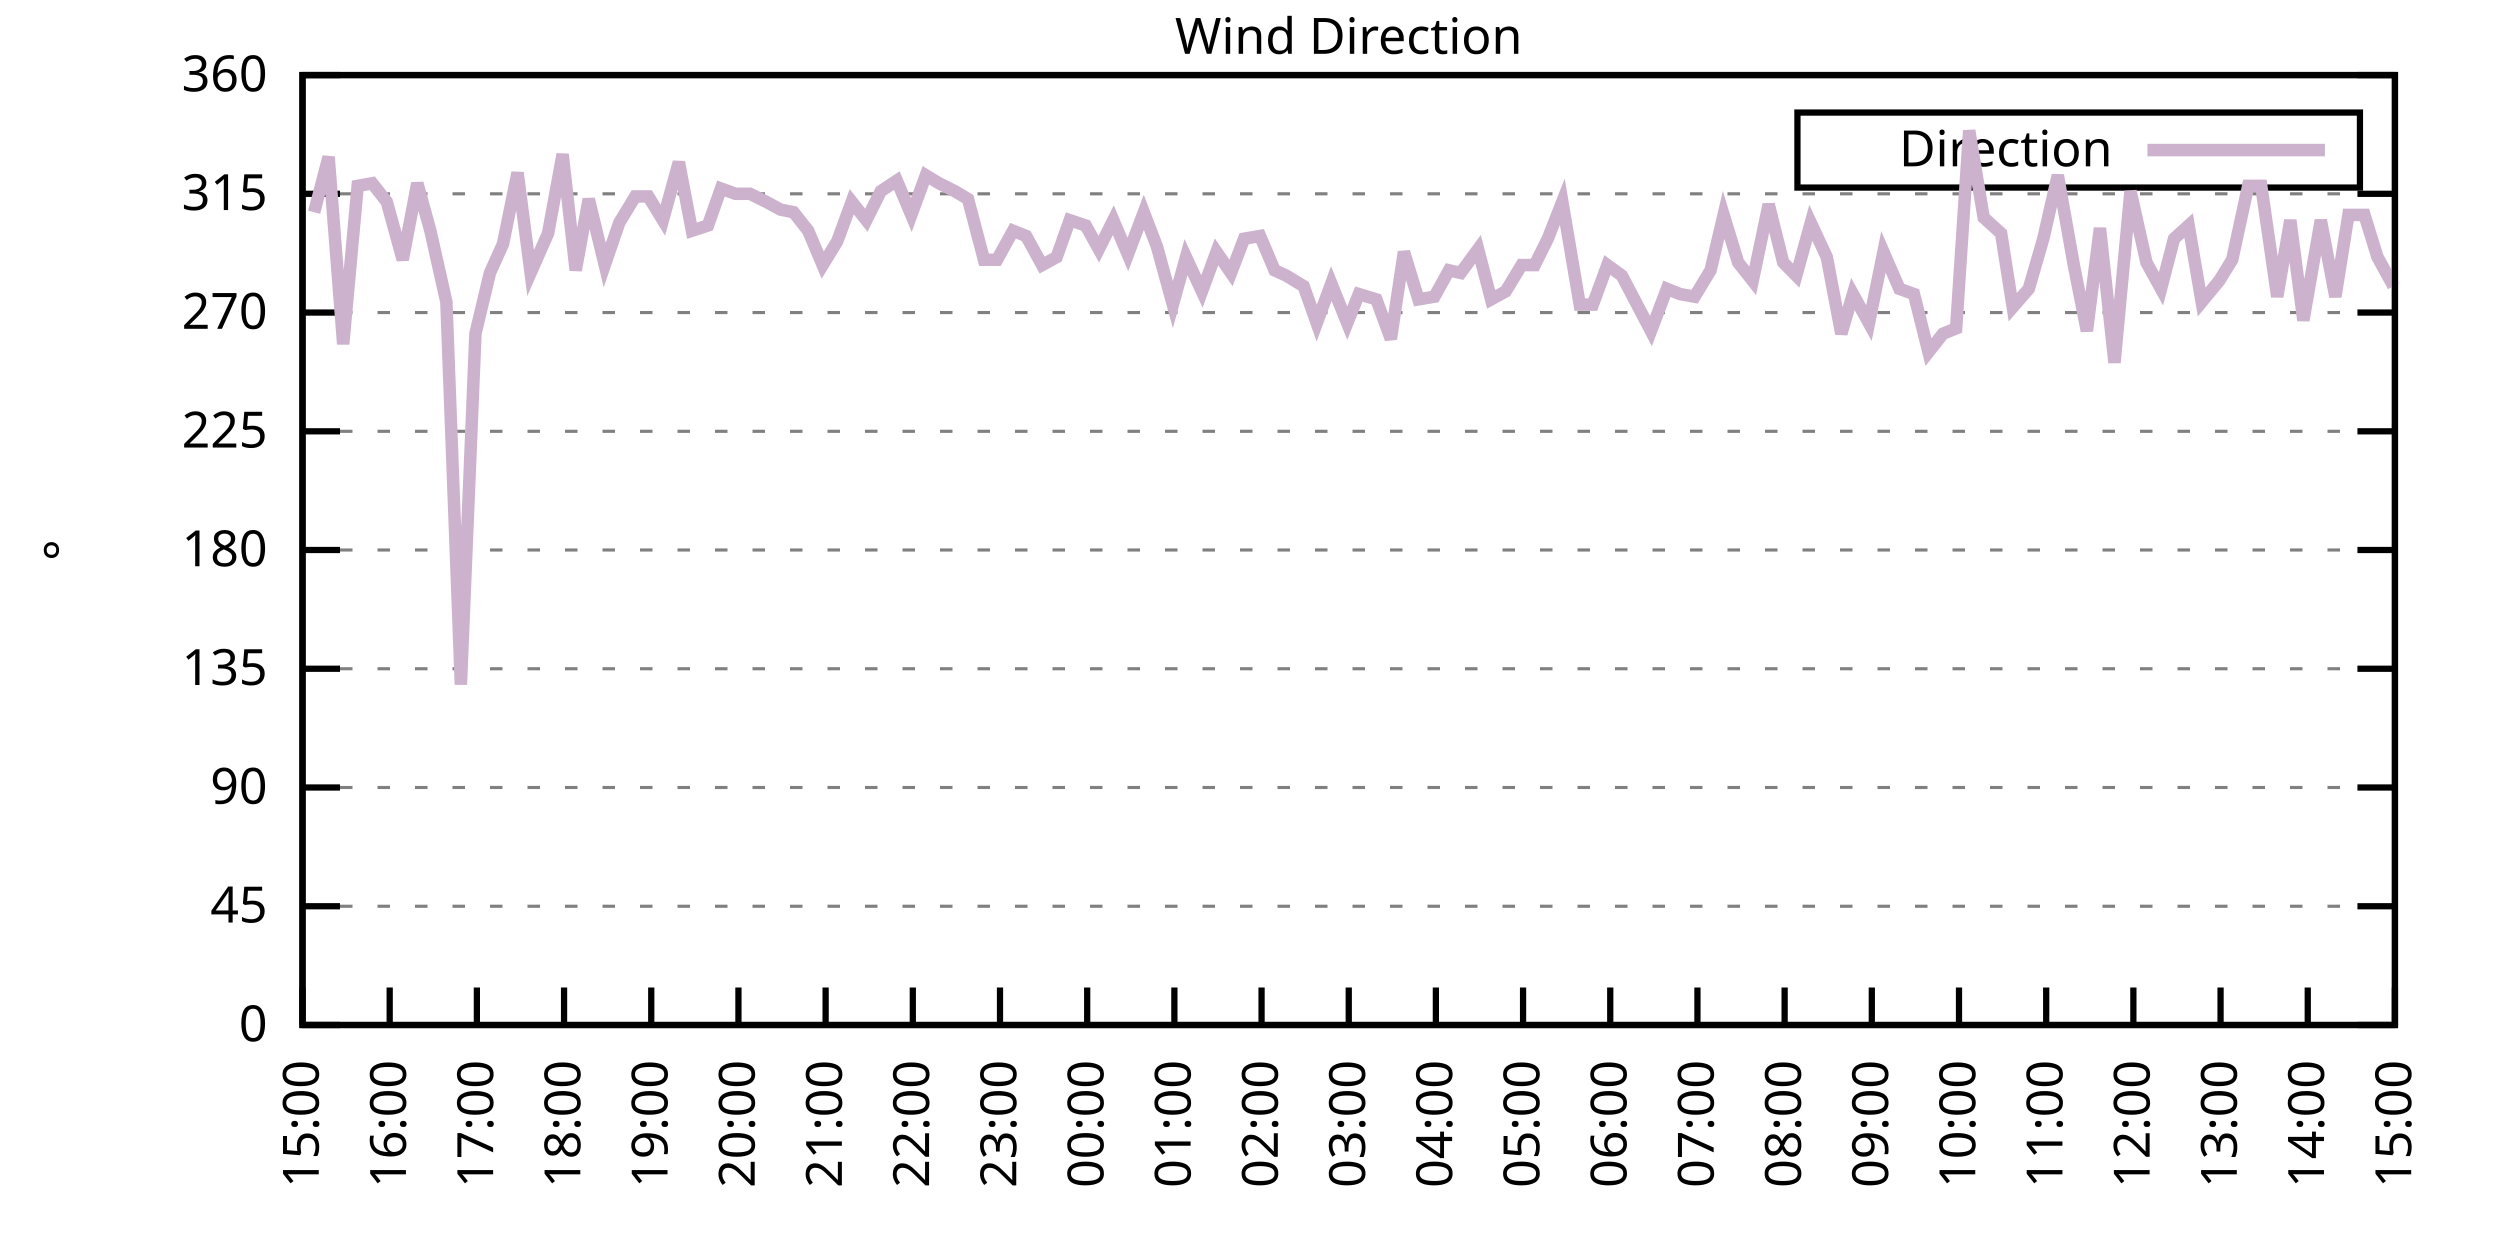
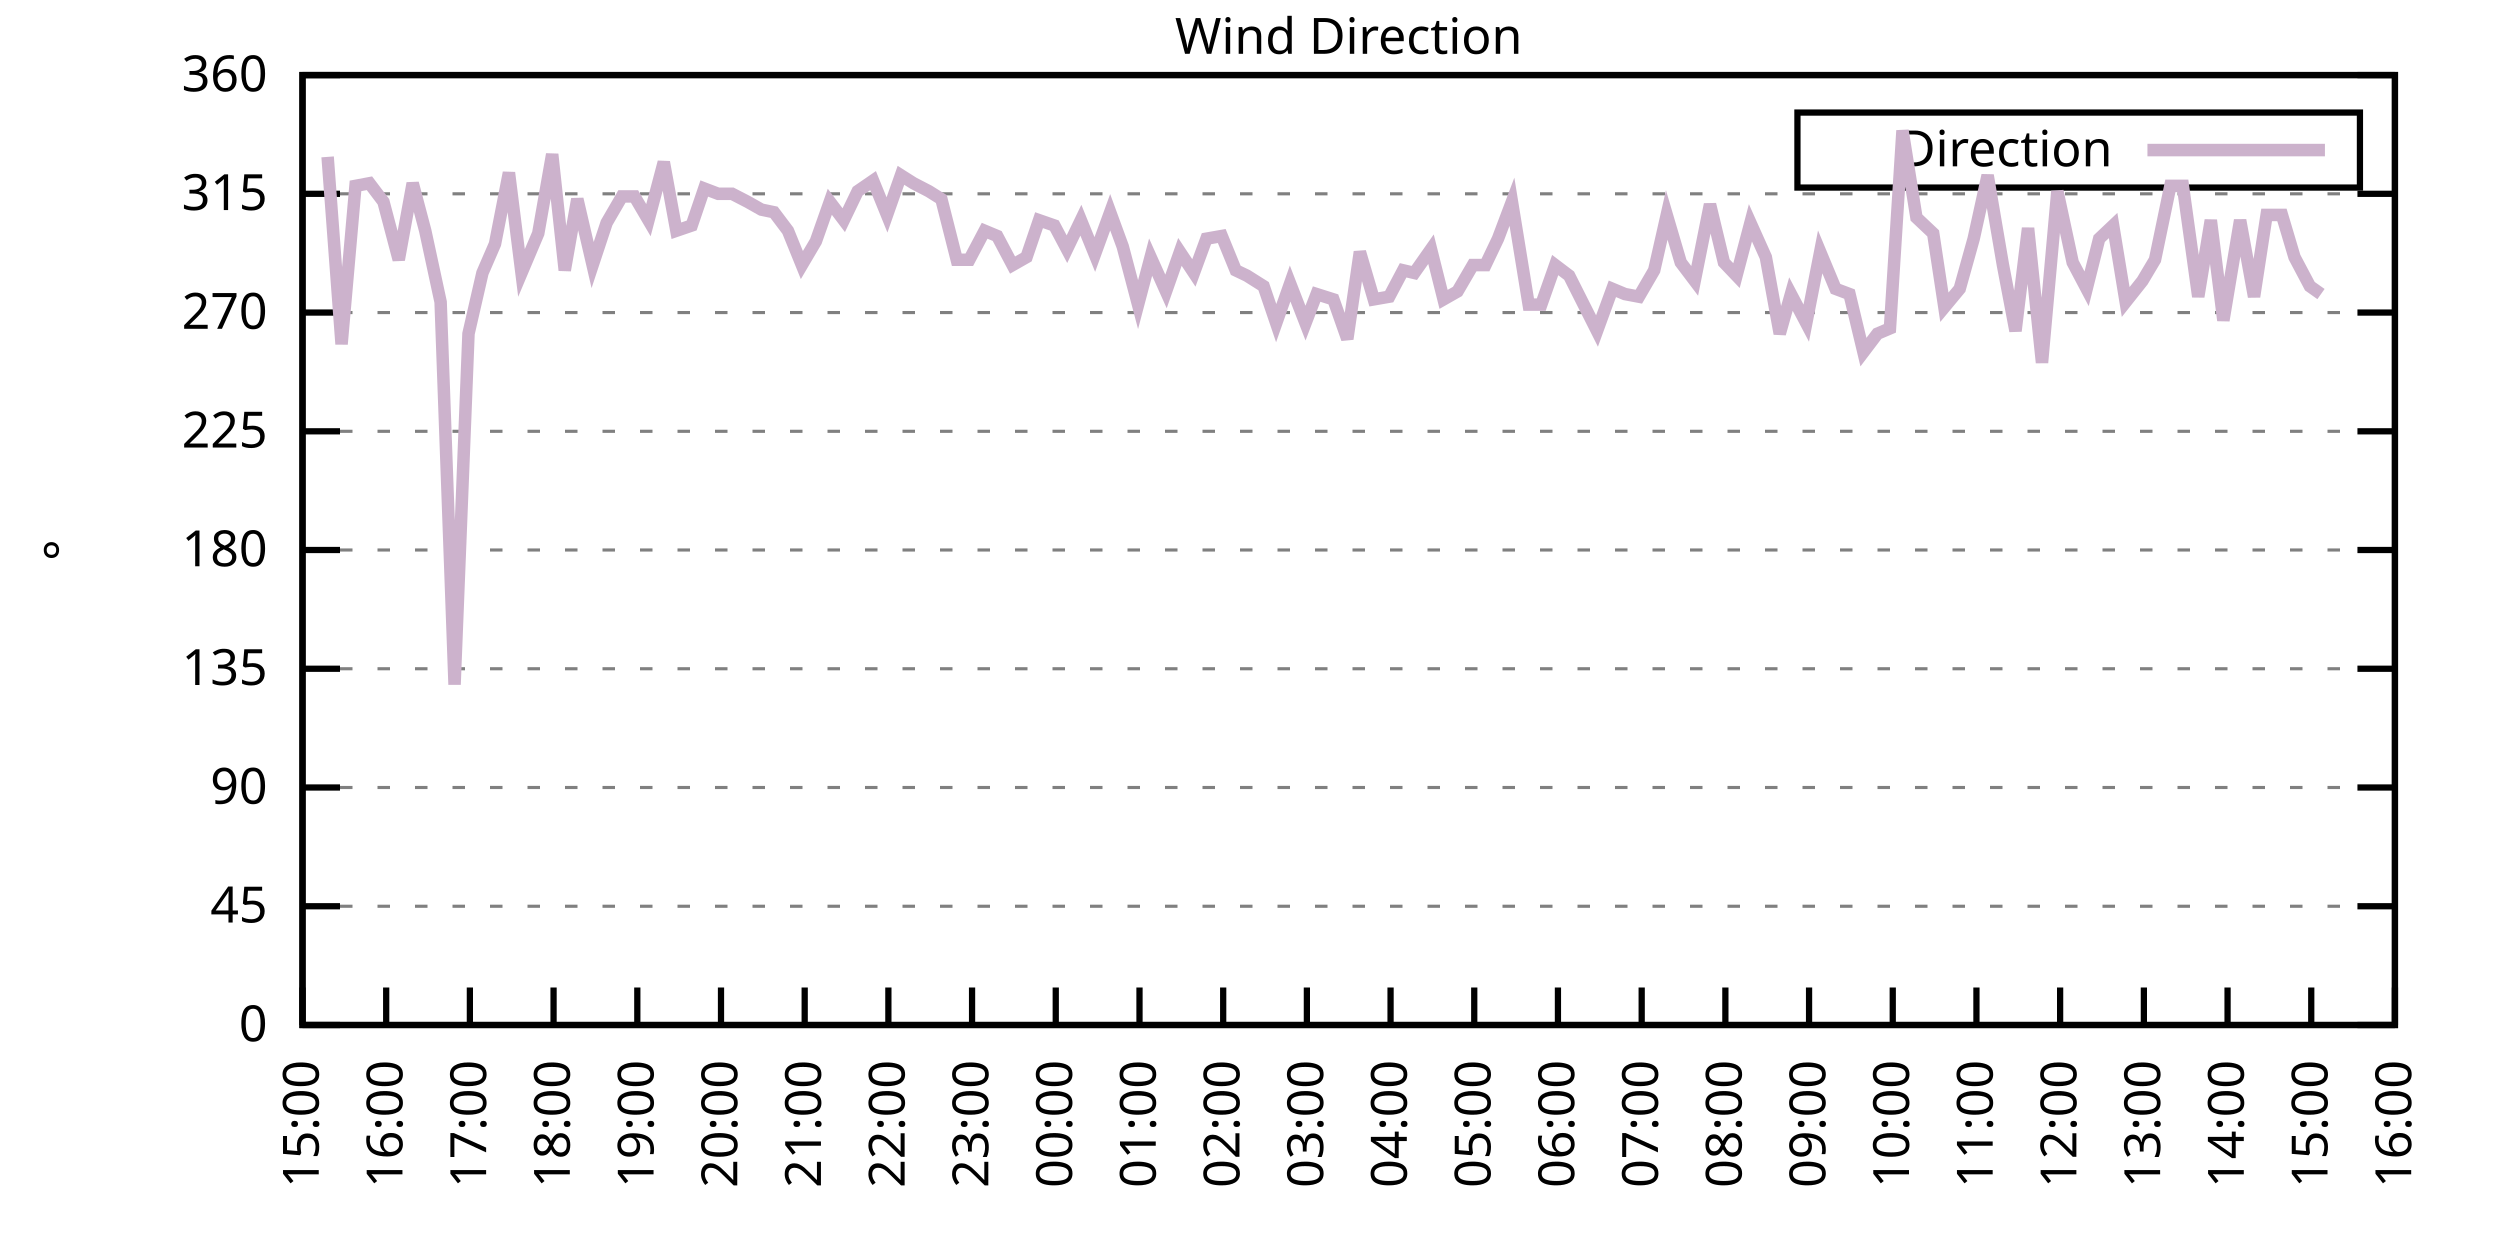
<svg xmlns="http://www.w3.org/2000/svg" xmlns:xlink="http://www.w3.org/1999/xlink" width="400" height="200" viewBox="0 0 400 200">
  <g id="gnuplot_canvas">
    <rect x="0" y="0" width="400" height="200" fill="none" />
    <defs>
      <circle id="gpDot" r="0.5" stroke-width="0.5" stroke="currentColor" />
      <path id="gpPt0" stroke-width="0.333" stroke="currentColor" d="M-1,0 h2 M0,-1 v2" />
      <path id="gpPt1" stroke-width="0.333" stroke="currentColor" d="M-1,-1 L1,1 M1,-1 L-1,1" />
      <path id="gpPt2" stroke-width="0.333" stroke="currentColor" d="M-1,0 L1,0 M0,-1 L0,1 M-1,-1 L1,1 M-1,1 L1,-1" />
      <rect id="gpPt3" stroke-width="0.333" stroke="currentColor" x="-1" y="-1" width="2" height="2" />
      <rect id="gpPt4" stroke-width="0.333" stroke="currentColor" fill="currentColor" x="-1" y="-1" width="2" height="2" />
      <circle id="gpPt5" stroke-width="0.333" stroke="currentColor" cx="0" cy="0" r="1" />
      <use xlink:href="#gpPt5" id="gpPt6" fill="currentColor" stroke="none" />
      <path id="gpPt7" stroke-width="0.333" stroke="currentColor" d="M0,-1.33 L-1.33,0.67 L1.33,0.67 z" />
      <use xlink:href="#gpPt7" id="gpPt8" fill="currentColor" stroke="none" />
      <use xlink:href="#gpPt7" id="gpPt9" stroke="currentColor" transform="rotate(180)" />
      <use xlink:href="#gpPt9" id="gpPt10" fill="currentColor" stroke="none" />
      <use xlink:href="#gpPt3" id="gpPt11" stroke="currentColor" transform="rotate(45)" />
      <use xlink:href="#gpPt11" id="gpPt12" fill="currentColor" stroke="none" />
      <path id="gpPt13" stroke-width="0.333" stroke="currentColor" d="M0,1.330 L1.265,0.411 L0.782,-1.067 L-0.782,-1.076 L-1.265,0.411 z" />
      <use xlink:href="#gpPt13" id="gpPt14" fill="currentColor" stroke="none" />
      <filter id="textbox" filterUnits="objectBoundingBox" x="0" y="0" height="1" width="1">
        <feFlood flood-color="white" flood-opacity="1" result="bgnd" />
        <feComposite in="SourceGraphic" in2="bgnd" operator="atop" />
      </filter>
      <filter id="greybox" filterUnits="objectBoundingBox" x="0" y="0" height="1" width="1">
        <feFlood flood-color="lightgrey" flood-opacity="1" result="grey" />
        <feComposite in="SourceGraphic" in2="grey" operator="atop" />
      </filter>
    </defs>
    <g fill="none" color="white" stroke="currentColor" stroke-width="1.00" stroke-linecap="butt" stroke-linejoin="miter">
</g>
    <g fill="none" color="black" stroke="currentColor" stroke-width="1.00" stroke-linecap="butt" stroke-linejoin="miter">
      <g stroke="none" shape-rendering="crispEdges">
        <polygon fill="rgb(255, 255, 255)" points="48.40,164.00 383.18,164.00 383.18,12.02 48.40,12.02 " />
      </g>
    </g>
    <g fill="none" color="black" stroke="currentColor" stroke-width="1.00" stroke-linecap="butt" stroke-linejoin="miter">
</g>
    <g fill="none" color="black" stroke="black" stroke-width="0.50" stroke-linecap="butt" stroke-linejoin="miter">
</g>
    <g fill="none" color="gray" stroke="currentColor" stroke-width="0.50" stroke-linecap="butt" stroke-linejoin="miter">
      <path stroke="gray" stroke-dasharray="2,4" class="gridline" d="M48.40,164.00 L383.19,164.00  " />
    </g>
    <g fill="none" color="gray" stroke="gray" stroke-width="1.00" stroke-linecap="butt" stroke-linejoin="miter">
</g>
    <g fill="none" color="black" stroke="currentColor" stroke-width="1.00" stroke-linecap="butt" stroke-linejoin="miter">
      <path stroke="black" d="M48.40,164.00 L54.40,164.00 M383.19,164.00 L377.19,164.00  " />
      <g transform="translate(42.80,166.60)" stroke="none" fill="black" font-family="Sans" font-size="8.00" text-anchor="end">
        <text>
          <tspan font-family="Sans"> 0</tspan>
        </text>
      </g>
    </g>
    <g fill="none" color="black" stroke="currentColor" stroke-width="1.00" stroke-linecap="butt" stroke-linejoin="miter">
</g>
    <g fill="none" color="black" stroke="black" stroke-width="0.50" stroke-linecap="butt" stroke-linejoin="miter">
</g>
    <g fill="none" color="gray" stroke="currentColor" stroke-width="0.50" stroke-linecap="butt" stroke-linejoin="miter">
      <path stroke="gray" stroke-dasharray="2,4" class="gridline" d="M48.40,145.00 L383.19,145.00  " />
    </g>
    <g fill="none" color="gray" stroke="gray" stroke-width="1.00" stroke-linecap="butt" stroke-linejoin="miter">
</g>
    <g fill="none" color="black" stroke="currentColor" stroke-width="1.00" stroke-linecap="butt" stroke-linejoin="miter">
      <path stroke="black" d="M48.40,145.00 L54.40,145.00 M383.19,145.00 L377.19,145.00  " />
      <g transform="translate(42.80,147.60)" stroke="none" fill="black" font-family="Sans" font-size="8.00" text-anchor="end">
        <text>
          <tspan font-family="Sans"> 45</tspan>
        </text>
      </g>
    </g>
    <g fill="none" color="black" stroke="currentColor" stroke-width="1.00" stroke-linecap="butt" stroke-linejoin="miter">
</g>
    <g fill="none" color="black" stroke="black" stroke-width="0.50" stroke-linecap="butt" stroke-linejoin="miter">
</g>
    <g fill="none" color="gray" stroke="currentColor" stroke-width="0.50" stroke-linecap="butt" stroke-linejoin="miter">
      <path stroke="gray" stroke-dasharray="2,4" class="gridline" d="M48.40,126.00 L383.19,126.00  " />
    </g>
    <g fill="none" color="gray" stroke="gray" stroke-width="1.00" stroke-linecap="butt" stroke-linejoin="miter">
</g>
    <g fill="none" color="black" stroke="currentColor" stroke-width="1.00" stroke-linecap="butt" stroke-linejoin="miter">
      <path stroke="black" d="M48.40,126.00 L54.40,126.00 M383.19,126.00 L377.19,126.00  " />
      <g transform="translate(42.80,128.60)" stroke="none" fill="black" font-family="Sans" font-size="8.00" text-anchor="end">
        <text>
          <tspan font-family="Sans"> 90</tspan>
        </text>
      </g>
    </g>
    <g fill="none" color="black" stroke="currentColor" stroke-width="1.00" stroke-linecap="butt" stroke-linejoin="miter">
</g>
    <g fill="none" color="black" stroke="black" stroke-width="0.50" stroke-linecap="butt" stroke-linejoin="miter">
</g>
    <g fill="none" color="gray" stroke="currentColor" stroke-width="0.50" stroke-linecap="butt" stroke-linejoin="miter">
      <path stroke="gray" stroke-dasharray="2,4" class="gridline" d="M48.40,107.00 L383.19,107.00  " />
    </g>
    <g fill="none" color="gray" stroke="gray" stroke-width="1.00" stroke-linecap="butt" stroke-linejoin="miter">
</g>
    <g fill="none" color="black" stroke="currentColor" stroke-width="1.00" stroke-linecap="butt" stroke-linejoin="miter">
      <path stroke="black" d="M48.40,107.00 L54.40,107.00 M383.19,107.00 L377.19,107.00  " />
      <g transform="translate(42.80,109.60)" stroke="none" fill="black" font-family="Sans" font-size="8.00" text-anchor="end">
        <text>
          <tspan font-family="Sans"> 135</tspan>
        </text>
      </g>
    </g>
    <g fill="none" color="black" stroke="currentColor" stroke-width="1.00" stroke-linecap="butt" stroke-linejoin="miter">
</g>
    <g fill="none" color="black" stroke="black" stroke-width="0.50" stroke-linecap="butt" stroke-linejoin="miter">
</g>
    <g fill="none" color="gray" stroke="currentColor" stroke-width="0.50" stroke-linecap="butt" stroke-linejoin="miter">
      <path stroke="gray" stroke-dasharray="2,4" class="gridline" d="M48.40,88.00 L383.19,88.00  " />
    </g>
    <g fill="none" color="gray" stroke="gray" stroke-width="1.00" stroke-linecap="butt" stroke-linejoin="miter">
</g>
    <g fill="none" color="black" stroke="currentColor" stroke-width="1.00" stroke-linecap="butt" stroke-linejoin="miter">
      <path stroke="black" d="M48.40,88.00 L54.40,88.00 M383.19,88.00 L377.19,88.00  " />
      <g transform="translate(42.80,90.60)" stroke="none" fill="black" font-family="Sans" font-size="8.00" text-anchor="end">
        <text>
          <tspan font-family="Sans"> 180</tspan>
        </text>
      </g>
    </g>
    <g fill="none" color="black" stroke="currentColor" stroke-width="1.00" stroke-linecap="butt" stroke-linejoin="miter">
</g>
    <g fill="none" color="black" stroke="black" stroke-width="0.50" stroke-linecap="butt" stroke-linejoin="miter">
</g>
    <g fill="none" color="gray" stroke="currentColor" stroke-width="0.50" stroke-linecap="butt" stroke-linejoin="miter">
      <path stroke="gray" stroke-dasharray="2,4" class="gridline" d="M48.40,69.01 L383.19,69.01  " />
    </g>
    <g fill="none" color="gray" stroke="gray" stroke-width="1.00" stroke-linecap="butt" stroke-linejoin="miter">
</g>
    <g fill="none" color="black" stroke="currentColor" stroke-width="1.00" stroke-linecap="butt" stroke-linejoin="miter">
      <path stroke="black" d="M48.40,69.01 L54.40,69.01 M383.19,69.01 L377.19,69.01  " />
      <g transform="translate(42.80,71.61)" stroke="none" fill="black" font-family="Sans" font-size="8.00" text-anchor="end">
        <text>
          <tspan font-family="Sans"> 225</tspan>
        </text>
      </g>
    </g>
    <g fill="none" color="black" stroke="currentColor" stroke-width="1.00" stroke-linecap="butt" stroke-linejoin="miter">
</g>
    <g fill="none" color="black" stroke="black" stroke-width="0.50" stroke-linecap="butt" stroke-linejoin="miter">
</g>
    <g fill="none" color="gray" stroke="currentColor" stroke-width="0.50" stroke-linecap="butt" stroke-linejoin="miter">
      <path stroke="gray" stroke-dasharray="2,4" class="gridline" d="M48.40,50.01 L383.19,50.01  " />
    </g>
    <g fill="none" color="gray" stroke="gray" stroke-width="1.00" stroke-linecap="butt" stroke-linejoin="miter">
</g>
    <g fill="none" color="black" stroke="currentColor" stroke-width="1.00" stroke-linecap="butt" stroke-linejoin="miter">
      <path stroke="black" d="M48.40,50.01 L54.40,50.01 M383.19,50.01 L377.19,50.01  " />
      <g transform="translate(42.80,52.61)" stroke="none" fill="black" font-family="Sans" font-size="8.00" text-anchor="end">
        <text>
          <tspan font-family="Sans"> 270</tspan>
        </text>
      </g>
    </g>
    <g fill="none" color="black" stroke="currentColor" stroke-width="1.00" stroke-linecap="butt" stroke-linejoin="miter">
</g>
    <g fill="none" color="black" stroke="black" stroke-width="0.50" stroke-linecap="butt" stroke-linejoin="miter">
</g>
    <g fill="none" color="gray" stroke="currentColor" stroke-width="0.50" stroke-linecap="butt" stroke-linejoin="miter">
      <path stroke="gray" stroke-dasharray="2,4" class="gridline" d="M48.40,31.01 L383.19,31.01  " />
    </g>
    <g fill="none" color="gray" stroke="gray" stroke-width="1.00" stroke-linecap="butt" stroke-linejoin="miter">
</g>
    <g fill="none" color="black" stroke="currentColor" stroke-width="1.00" stroke-linecap="butt" stroke-linejoin="miter">
      <path stroke="black" d="M48.40,31.01 L54.40,31.01 M383.19,31.01 L377.19,31.01  " />
      <g transform="translate(42.80,33.61)" stroke="none" fill="black" font-family="Sans" font-size="8.00" text-anchor="end">
        <text>
          <tspan font-family="Sans"> 315</tspan>
        </text>
      </g>
    </g>
    <g fill="none" color="black" stroke="currentColor" stroke-width="1.00" stroke-linecap="butt" stroke-linejoin="miter">
</g>
    <g fill="none" color="black" stroke="black" stroke-width="0.50" stroke-linecap="butt" stroke-linejoin="miter">
</g>
    <g fill="none" color="gray" stroke="currentColor" stroke-width="0.50" stroke-linecap="butt" stroke-linejoin="miter">
      <path stroke="gray" stroke-dasharray="2,4" class="gridline" d="M48.40,12.01 L383.19,12.01  " />
    </g>
    <g fill="none" color="gray" stroke="gray" stroke-width="1.00" stroke-linecap="butt" stroke-linejoin="miter">
</g>
    <g fill="none" color="black" stroke="currentColor" stroke-width="1.00" stroke-linecap="butt" stroke-linejoin="miter">
      <path stroke="black" d="M48.40,12.01 L54.40,12.01 M383.19,12.01 L377.19,12.01  " />
      <g transform="translate(42.80,14.61)" stroke="none" fill="black" font-family="Sans" font-size="8.00" text-anchor="end">
        <text>
          <tspan font-family="Sans"> 360</tspan>
        </text>
      </g>
    </g>
    <g fill="none" color="black" stroke="currentColor" stroke-width="1.00" stroke-linecap="butt" stroke-linejoin="miter">
      <path stroke="black" d="M48.40,164.00 L48.40,158.00  " />
      <g transform="translate(51.00,169.60) rotate(270.00)" stroke="none" fill="black" font-family="Sans" font-size="8.00" text-anchor="end">
        <text>
          <tspan font-family="Sans">15:00</tspan>
        </text>
      </g>
    </g>
    <g fill="none" color="black" stroke="currentColor" stroke-width="1.00" stroke-linecap="butt" stroke-linejoin="miter">
-       <path stroke="black" d="M62.35,164.00 L62.35,158.00  " />
-       <g transform="translate(64.95,169.60) rotate(270.00)" stroke="none" fill="black" font-family="Sans" font-size="8.00" text-anchor="end">
+       <path stroke="black" d="M61.79,164.00 L61.79,158.00  " />
+       <g transform="translate(64.39,169.60) rotate(270.00)" stroke="none" fill="black" font-family="Sans" font-size="8.00" text-anchor="end">
        <text>
          <tspan font-family="Sans">16:00</tspan>
        </text>
      </g>
    </g>
    <g fill="none" color="black" stroke="currentColor" stroke-width="1.00" stroke-linecap="butt" stroke-linejoin="miter">
-       <path stroke="black" d="M76.30,164.00 L76.30,158.00  " />
-       <g transform="translate(78.90,169.60) rotate(270.00)" stroke="none" fill="black" font-family="Sans" font-size="8.00" text-anchor="end">
+       <path stroke="black" d="M75.18,164.00 L75.18,158.00  " />
+       <g transform="translate(77.78,169.60) rotate(270.00)" stroke="none" fill="black" font-family="Sans" font-size="8.00" text-anchor="end">
        <text>
          <tspan font-family="Sans">17:00</tspan>
        </text>
      </g>
    </g>
    <g fill="none" color="black" stroke="currentColor" stroke-width="1.00" stroke-linecap="butt" stroke-linejoin="miter">
-       <path stroke="black" d="M90.25,164.00 L90.25,158.00  " />
-       <g transform="translate(92.85,169.60) rotate(270.00)" stroke="none" fill="black" font-family="Sans" font-size="8.00" text-anchor="end">
+       <path stroke="black" d="M88.57,164.00 L88.57,158.00  " />
+       <g transform="translate(91.17,169.60) rotate(270.00)" stroke="none" fill="black" font-family="Sans" font-size="8.00" text-anchor="end">
        <text>
          <tspan font-family="Sans">18:00</tspan>
        </text>
      </g>
    </g>
    <g fill="none" color="black" stroke="currentColor" stroke-width="1.00" stroke-linecap="butt" stroke-linejoin="miter">
-       <path stroke="black" d="M104.20,164.00 L104.20,158.00  " />
-       <g transform="translate(106.80,169.60) rotate(270.00)" stroke="none" fill="black" font-family="Sans" font-size="8.00" text-anchor="end">
+       <path stroke="black" d="M101.97,164.00 L101.97,158.00  " />
+       <g transform="translate(104.57,169.60) rotate(270.00)" stroke="none" fill="black" font-family="Sans" font-size="8.00" text-anchor="end">
        <text>
          <tspan font-family="Sans">19:00</tspan>
        </text>
      </g>
    </g>
    <g fill="none" color="black" stroke="currentColor" stroke-width="1.00" stroke-linecap="butt" stroke-linejoin="miter">
-       <path stroke="black" d="M118.15,164.00 L118.15,158.00  " />
-       <g transform="translate(120.75,169.60) rotate(270.00)" stroke="none" fill="black" font-family="Sans" font-size="8.00" text-anchor="end">
+       <path stroke="black" d="M115.36,164.00 L115.36,158.00  " />
+       <g transform="translate(117.96,169.60) rotate(270.00)" stroke="none" fill="black" font-family="Sans" font-size="8.00" text-anchor="end">
        <text>
          <tspan font-family="Sans">20:00</tspan>
        </text>
      </g>
    </g>
    <g fill="none" color="black" stroke="currentColor" stroke-width="1.00" stroke-linecap="butt" stroke-linejoin="miter">
-       <path stroke="black" d="M132.10,164.00 L132.10,158.00  " />
-       <g transform="translate(134.70,169.60) rotate(270.00)" stroke="none" fill="black" font-family="Sans" font-size="8.00" text-anchor="end">
+       <path stroke="black" d="M128.75,164.00 L128.75,158.00  " />
+       <g transform="translate(131.35,169.60) rotate(270.00)" stroke="none" fill="black" font-family="Sans" font-size="8.00" text-anchor="end">
        <text>
          <tspan font-family="Sans">21:00</tspan>
        </text>
      </g>
    </g>
    <g fill="none" color="black" stroke="currentColor" stroke-width="1.00" stroke-linecap="butt" stroke-linejoin="miter">
-       <path stroke="black" d="M146.05,164.00 L146.05,158.00  " />
-       <g transform="translate(148.65,169.60) rotate(270.00)" stroke="none" fill="black" font-family="Sans" font-size="8.00" text-anchor="end">
+       <path stroke="black" d="M142.14,164.00 L142.14,158.00  " />
+       <g transform="translate(144.74,169.60) rotate(270.00)" stroke="none" fill="black" font-family="Sans" font-size="8.00" text-anchor="end">
        <text>
          <tspan font-family="Sans">22:00</tspan>
        </text>
      </g>
    </g>
    <g fill="none" color="black" stroke="currentColor" stroke-width="1.00" stroke-linecap="butt" stroke-linejoin="miter">
-       <path stroke="black" d="M160.00,164.00 L160.00,158.00  " />
-       <g transform="translate(162.60,169.60) rotate(270.00)" stroke="none" fill="black" font-family="Sans" font-size="8.00" text-anchor="end">
+       <path stroke="black" d="M155.53,164.00 L155.53,158.00  " />
+       <g transform="translate(158.13,169.60) rotate(270.00)" stroke="none" fill="black" font-family="Sans" font-size="8.00" text-anchor="end">
        <text>
          <tspan font-family="Sans">23:00</tspan>
        </text>
      </g>
    </g>
    <g fill="none" color="black" stroke="currentColor" stroke-width="1.00" stroke-linecap="butt" stroke-linejoin="miter">
-       <path stroke="black" d="M173.95,164.00 L173.95,158.00  " />
-       <g transform="translate(176.55,169.60) rotate(270.00)" stroke="none" fill="black" font-family="Sans" font-size="8.00" text-anchor="end">
+       <path stroke="black" d="M168.92,164.00 L168.92,158.00  " />
+       <g transform="translate(171.52,169.60) rotate(270.00)" stroke="none" fill="black" font-family="Sans" font-size="8.00" text-anchor="end">
        <text>
          <tspan font-family="Sans">00:00</tspan>
        </text>
      </g>
    </g>
    <g fill="none" color="black" stroke="currentColor" stroke-width="1.00" stroke-linecap="butt" stroke-linejoin="miter">
-       <path stroke="black" d="M187.90,164.00 L187.90,158.00  " />
-       <g transform="translate(190.50,169.60) rotate(270.00)" stroke="none" fill="black" font-family="Sans" font-size="8.00" text-anchor="end">
+       <path stroke="black" d="M182.32,164.00 L182.32,158.00  " />
+       <g transform="translate(184.92,169.60) rotate(270.00)" stroke="none" fill="black" font-family="Sans" font-size="8.00" text-anchor="end">
        <text>
          <tspan font-family="Sans">01:00</tspan>
        </text>
      </g>
    </g>
    <g fill="none" color="black" stroke="currentColor" stroke-width="1.00" stroke-linecap="butt" stroke-linejoin="miter">
-       <path stroke="black" d="M201.85,164.00 L201.85,158.00  " />
-       <g transform="translate(204.45,169.60) rotate(270.00)" stroke="none" fill="black" font-family="Sans" font-size="8.00" text-anchor="end">
+       <path stroke="black" d="M195.71,164.00 L195.71,158.00  " />
+       <g transform="translate(198.31,169.60) rotate(270.00)" stroke="none" fill="black" font-family="Sans" font-size="8.00" text-anchor="end">
        <text>
          <tspan font-family="Sans">02:00</tspan>
        </text>
      </g>
    </g>
    <g fill="none" color="black" stroke="currentColor" stroke-width="1.00" stroke-linecap="butt" stroke-linejoin="miter">
-       <path stroke="black" d="M215.80,164.00 L215.80,158.00  " />
-       <g transform="translate(218.40,169.60) rotate(270.00)" stroke="none" fill="black" font-family="Sans" font-size="8.00" text-anchor="end">
+       <path stroke="black" d="M209.10,164.00 L209.10,158.00  " />
+       <g transform="translate(211.70,169.60) rotate(270.00)" stroke="none" fill="black" font-family="Sans" font-size="8.00" text-anchor="end">
        <text>
          <tspan font-family="Sans">03:00</tspan>
        </text>
      </g>
    </g>
    <g fill="none" color="black" stroke="currentColor" stroke-width="1.00" stroke-linecap="butt" stroke-linejoin="miter">
-       <path stroke="black" d="M229.74,164.00 L229.74,158.00  " />
-       <g transform="translate(232.34,169.60) rotate(270.00)" stroke="none" fill="black" font-family="Sans" font-size="8.00" text-anchor="end">
+       <path stroke="black" d="M222.49,164.00 L222.49,158.00  " />
+       <g transform="translate(225.09,169.60) rotate(270.00)" stroke="none" fill="black" font-family="Sans" font-size="8.00" text-anchor="end">
        <text>
          <tspan font-family="Sans">04:00</tspan>
        </text>
      </g>
    </g>
    <g fill="none" color="black" stroke="currentColor" stroke-width="1.00" stroke-linecap="butt" stroke-linejoin="miter">
-       <path stroke="black" d="M243.69,164.00 L243.69,158.00  " />
-       <g transform="translate(246.29,169.60) rotate(270.00)" stroke="none" fill="black" font-family="Sans" font-size="8.00" text-anchor="end">
+       <path stroke="black" d="M235.88,164.00 L235.88,158.00  " />
+       <g transform="translate(238.48,169.60) rotate(270.00)" stroke="none" fill="black" font-family="Sans" font-size="8.00" text-anchor="end">
        <text>
          <tspan font-family="Sans">05:00</tspan>
        </text>
      </g>
    </g>
    <g fill="none" color="black" stroke="currentColor" stroke-width="1.00" stroke-linecap="butt" stroke-linejoin="miter">
-       <path stroke="black" d="M257.64,164.00 L257.64,158.00  " />
-       <g transform="translate(260.24,169.60) rotate(270.00)" stroke="none" fill="black" font-family="Sans" font-size="8.00" text-anchor="end">
+       <path stroke="black" d="M249.27,164.00 L249.27,158.00  " />
+       <g transform="translate(251.87,169.60) rotate(270.00)" stroke="none" fill="black" font-family="Sans" font-size="8.00" text-anchor="end">
        <text>
          <tspan font-family="Sans">06:00</tspan>
        </text>
      </g>
    </g>
    <g fill="none" color="black" stroke="currentColor" stroke-width="1.00" stroke-linecap="butt" stroke-linejoin="miter">
-       <path stroke="black" d="M271.59,164.00 L271.59,158.00  " />
-       <g transform="translate(274.19,169.60) rotate(270.00)" stroke="none" fill="black" font-family="Sans" font-size="8.00" text-anchor="end">
+       <path stroke="black" d="M262.67,164.00 L262.67,158.00  " />
+       <g transform="translate(265.27,169.60) rotate(270.00)" stroke="none" fill="black" font-family="Sans" font-size="8.00" text-anchor="end">
        <text>
          <tspan font-family="Sans">07:00</tspan>
        </text>
      </g>
    </g>
    <g fill="none" color="black" stroke="currentColor" stroke-width="1.00" stroke-linecap="butt" stroke-linejoin="miter">
-       <path stroke="black" d="M285.54,164.00 L285.54,158.00  " />
-       <g transform="translate(288.14,169.60) rotate(270.00)" stroke="none" fill="black" font-family="Sans" font-size="8.00" text-anchor="end">
+       <path stroke="black" d="M276.06,164.00 L276.06,158.00  " />
+       <g transform="translate(278.66,169.60) rotate(270.00)" stroke="none" fill="black" font-family="Sans" font-size="8.00" text-anchor="end">
        <text>
          <tspan font-family="Sans">08:00</tspan>
        </text>
      </g>
    </g>
    <g fill="none" color="black" stroke="currentColor" stroke-width="1.00" stroke-linecap="butt" stroke-linejoin="miter">
-       <path stroke="black" d="M299.49,164.00 L299.49,158.00  " />
-       <g transform="translate(302.09,169.60) rotate(270.00)" stroke="none" fill="black" font-family="Sans" font-size="8.00" text-anchor="end">
+       <path stroke="black" d="M289.45,164.00 L289.45,158.00  " />
+       <g transform="translate(292.05,169.60) rotate(270.00)" stroke="none" fill="black" font-family="Sans" font-size="8.00" text-anchor="end">
        <text>
          <tspan font-family="Sans">09:00</tspan>
        </text>
      </g>
    </g>
    <g fill="none" color="black" stroke="currentColor" stroke-width="1.00" stroke-linecap="butt" stroke-linejoin="miter">
-       <path stroke="black" d="M313.44,164.00 L313.44,158.00  " />
-       <g transform="translate(316.04,169.60) rotate(270.00)" stroke="none" fill="black" font-family="Sans" font-size="8.00" text-anchor="end">
+       <path stroke="black" d="M302.84,164.00 L302.84,158.00  " />
+       <g transform="translate(305.44,169.60) rotate(270.00)" stroke="none" fill="black" font-family="Sans" font-size="8.00" text-anchor="end">
        <text>
          <tspan font-family="Sans">10:00</tspan>
        </text>
      </g>
    </g>
    <g fill="none" color="black" stroke="currentColor" stroke-width="1.00" stroke-linecap="butt" stroke-linejoin="miter">
-       <path stroke="black" d="M327.39,164.00 L327.39,158.00  " />
-       <g transform="translate(329.99,169.60) rotate(270.00)" stroke="none" fill="black" font-family="Sans" font-size="8.00" text-anchor="end">
+       <path stroke="black" d="M316.23,164.00 L316.23,158.00  " />
+       <g transform="translate(318.83,169.60) rotate(270.00)" stroke="none" fill="black" font-family="Sans" font-size="8.00" text-anchor="end">
        <text>
          <tspan font-family="Sans">11:00</tspan>
        </text>
      </g>
    </g>
    <g fill="none" color="black" stroke="currentColor" stroke-width="1.00" stroke-linecap="butt" stroke-linejoin="miter">
-       <path stroke="black" d="M341.34,164.00 L341.34,158.00  " />
-       <g transform="translate(343.94,169.60) rotate(270.00)" stroke="none" fill="black" font-family="Sans" font-size="8.00" text-anchor="end">
+       <path stroke="black" d="M329.62,164.00 L329.62,158.00  " />
+       <g transform="translate(332.22,169.60) rotate(270.00)" stroke="none" fill="black" font-family="Sans" font-size="8.00" text-anchor="end">
        <text>
          <tspan font-family="Sans">12:00</tspan>
        </text>
      </g>
    </g>
    <g fill="none" color="black" stroke="currentColor" stroke-width="1.00" stroke-linecap="butt" stroke-linejoin="miter">
-       <path stroke="black" d="M355.29,164.00 L355.29,158.00  " />
-       <g transform="translate(357.89,169.60) rotate(270.00)" stroke="none" fill="black" font-family="Sans" font-size="8.00" text-anchor="end">
+       <path stroke="black" d="M343.02,164.00 L343.02,158.00  " />
+       <g transform="translate(345.62,169.60) rotate(270.00)" stroke="none" fill="black" font-family="Sans" font-size="8.00" text-anchor="end">
        <text>
          <tspan font-family="Sans">13:00</tspan>
        </text>
      </g>
    </g>
    <g fill="none" color="black" stroke="currentColor" stroke-width="1.00" stroke-linecap="butt" stroke-linejoin="miter">
-       <path stroke="black" d="M369.24,164.00 L369.24,158.00  " />
-       <g transform="translate(371.84,169.60) rotate(270.00)" stroke="none" fill="black" font-family="Sans" font-size="8.00" text-anchor="end">
+       <path stroke="black" d="M356.41,164.00 L356.41,158.00  " />
+       <g transform="translate(359.01,169.60) rotate(270.00)" stroke="none" fill="black" font-family="Sans" font-size="8.00" text-anchor="end">
        <text>
          <tspan font-family="Sans">14:00</tspan>
+         </text>
+       </g>
+     </g>
+     <g fill="none" color="black" stroke="currentColor" stroke-width="1.00" stroke-linecap="butt" stroke-linejoin="miter">
+       <path stroke="black" d="M369.80,164.00 L369.80,158.00  " />
+       <g transform="translate(372.40,169.60) rotate(270.00)" stroke="none" fill="black" font-family="Sans" font-size="8.00" text-anchor="end">
+         <text>
+           <tspan font-family="Sans">15:00</tspan>
        </text>
      </g>
    </g>
    <g fill="none" color="black" stroke="currentColor" stroke-width="1.00" stroke-linecap="butt" stroke-linejoin="miter">
      <path stroke="black" d="M383.19,164.00 L383.19,158.00  " />
      <g transform="translate(385.79,169.60) rotate(270.00)" stroke="none" fill="black" font-family="Sans" font-size="8.00" text-anchor="end">
        <text>
-           <tspan font-family="Sans">15:00</tspan>
+           <tspan font-family="Sans">16:00</tspan>
        </text>
      </g>
    </g>
    <g fill="none" color="black" stroke="currentColor" stroke-width="1.00" stroke-linecap="butt" stroke-linejoin="miter">
</g>
    <g fill="none" color="black" stroke="currentColor" stroke-width="1.00" stroke-linecap="butt" stroke-linejoin="miter">
      <path stroke="black" d="M48.40,12.01 L48.40,164.00 L383.19,164.00 L383.19,12.01 L48.40,12.01 Z  " />
    </g>
    <g fill="none" color="black" stroke="currentColor" stroke-width="1.00" stroke-linecap="butt" stroke-linejoin="miter">
</g>
    <g fill="none" color="black" stroke="currentColor" stroke-width="1.00" stroke-linecap="butt" stroke-linejoin="miter">
      <path stroke="black" d="M287.59,30.01 L287.59,18.01 L377.59,18.01 L377.59,30.01 L287.59,30.01 Z  " />
    </g>
    <g id="Wind_direction_plot_1">
      <g fill="none" color="white" stroke="black" stroke-width="2.00" stroke-linecap="butt" stroke-linejoin="miter">
</g>
      <g fill="none" color="black" stroke="currentColor" stroke-width="2.00" stroke-linecap="butt" stroke-linejoin="miter">
        <g transform="translate(337.99,26.61)" stroke="none" fill="black" font-family="Sans" font-size="8.00" text-anchor="end">
          <text>
            <tspan font-family="Sans">Direction</tspan>
          </text>
        </g>
      </g>
      <g fill="none" color="black" stroke="currentColor" stroke-width="2.00" stroke-linecap="butt" stroke-linejoin="miter">
-         <path stroke="rgb(204, 178, 204)" d="M343.59,24.01 L371.99,24.01 M50.26,33.96 L52.58,25.10 L54.91,55.07 L57.23,29.74 L59.56,29.32 L61.88,32.28   L64.44,41.56 L66.77,29.32 L68.86,36.92 L71.42,48.32 L73.74,109.54 L76.07,53.39 L78.39,43.67 L80.48,39.03   L82.81,27.63 L84.90,43.67 L87.69,37.34 L90.02,24.68 L92.11,43.25 L94.20,31.85 L96.76,42.41 L99.08,35.65   L101.64,31.43 L103.73,31.43 L106.06,35.23 L108.62,25.94 L110.71,36.92 L113.27,36.08 L115.36,30.16 L117.68,31.01   L120.01,31.01 L122.57,32.28 L124.89,33.54 L126.98,33.96 L129.31,36.92 L131.63,42.41 L133.96,38.61 L136.28,32.28   L138.61,35.23 L140.93,30.59 L143.49,28.90 L145.81,34.39 L148.14,28.05 L150.23,29.32 L152.79,30.59 L154.88,31.85   L157.44,41.56 L159.53,41.56 L162.09,36.92 L164.18,37.76 L166.74,42.41 L169.06,41.14 L171.16,35.23 L173.71,36.08   L175.81,39.87 L178.13,35.23 L180.46,40.72 L183.01,33.96 L185.11,39.45 L187.66,48.74 L189.76,41.14 L192.31,46.63   L194.64,40.30 L196.96,43.67 L199.06,38.19 L201.61,37.76 L203.94,43.25 L205.80,44.10 L208.59,45.79 L210.68,51.70   L213.01,45.36 L215.56,51.70 L217.42,47.05 L220.21,47.90 L222.54,54.23 L224.63,40.30 L226.95,47.90 L229.51,47.47   L231.84,43.25 L233.70,43.67 L236.49,39.87 L238.58,47.90 L240.90,46.63 L243.46,42.41 L245.55,42.41 L247.65,38.19   L249.97,32.28 L252.76,48.74 L254.85,48.74 L257.18,42.41 L259.50,44.10 L264.15,52.96 L266.71,46.21 L268.80,47.05   L271.13,47.47 L273.69,43.25 L275.78,34.39 L278.10,41.99 L280.43,44.94 L282.99,32.70 L285.31,41.99 L287.40,44.10   L289.73,35.65 L292.29,41.14 L294.61,53.39 L296.47,47.05 L299.03,51.70 L301.35,40.30 L303.91,46.21 L306.23,47.05   L308.56,56.34 L310.88,53.39 L312.98,52.54 L315.07,20.88 L317.39,34.81 L320.18,37.34 L322.04,49.16 L324.60,46.21   L326.93,38.19 L329.25,28.05 L331.81,42.41 L333.90,52.96 L335.99,36.50 L338.32,58.03 L340.88,30.59 L343.43,41.99   L345.76,46.21 L347.85,38.19 L350.18,36.08 L352.27,48.32 L355.06,44.94 L357.15,41.56 L359.71,29.74 L361.80,29.74   L364.36,47.47 L366.45,35.23 L368.54,51.27 L371.33,35.23 L373.66,47.47 L375.75,34.39 L378.31,34.39 L380.40,41.14   L382.96,45.79  " />
+         <path stroke="rgb(204, 178, 204)" d="M343.59,24.01 L371.99,24.01 M52.42,25.10 L54.65,55.07 L56.88,29.74 L59.11,29.32 L61.35,32.28 L63.80,41.56   L66.03,29.32 L68.04,36.92 L70.50,48.32 L72.73,109.54 L74.96,53.39 L77.19,43.67 L79.20,39.03 L81.43,27.63   L83.44,43.67 L86.12,37.34 L88.35,24.68 L90.36,43.25 L92.37,31.85 L94.82,42.41 L97.06,35.65 L99.51,31.43   L101.52,31.43 L103.75,35.23 L106.21,25.94 L108.22,36.92 L110.67,36.08 L112.68,30.16 L114.91,31.01 L117.14,31.01   L119.60,32.28 L121.83,33.54 L123.84,33.96 L126.07,36.92 L128.30,42.41 L130.54,38.61 L132.77,32.28 L135.00,35.23   L137.23,30.59 L139.69,28.90 L141.92,34.39 L144.15,28.05 L146.16,29.32 L148.61,30.59 L150.62,31.85 L153.08,41.56   L155.09,41.56 L157.54,36.92 L159.55,37.76 L162.01,42.41 L164.24,41.14 L166.25,35.23 L168.70,36.08 L170.71,39.87   L172.94,35.23 L175.17,40.72 L177.63,33.96 L179.64,39.45 L182.09,48.74 L184.10,41.14 L186.56,46.63 L188.79,40.30   L191.02,43.67 L193.03,38.19 L195.48,37.76 L197.72,43.25 L199.50,44.10 L202.18,45.79 L204.19,51.70 L206.42,45.36   L208.88,51.70 L210.66,47.05 L213.34,47.90 L215.57,54.23 L217.58,40.30 L219.81,47.90 L222.27,47.47 L224.50,43.25   L226.29,43.67 L228.96,39.87 L230.97,47.90 L233.20,46.63 L235.66,42.41 L237.67,42.41 L239.68,38.19 L241.91,32.28   L244.59,48.74 L246.60,48.74 L248.83,42.41 L251.06,44.10 L255.52,52.96 L257.98,46.21 L259.99,47.05 L262.22,47.47   L264.67,43.25 L266.68,34.39 L268.92,41.99 L271.15,44.94 L273.60,32.70 L275.83,41.99 L277.84,44.10 L280.07,35.65   L282.53,41.14 L284.76,53.39 L286.55,47.05 L289.00,51.70 L291.23,40.30 L293.69,46.21 L295.92,47.05 L298.15,56.34   L300.39,53.39 L302.39,52.54 L304.40,20.88 L306.63,34.81 L309.31,37.34 L311.10,49.16 L313.55,46.21 L315.79,38.19   L318.02,28.05 L320.47,42.41 L322.48,52.96 L324.49,36.50 L326.72,58.03 L329.18,30.59 L331.63,41.99 L333.86,46.21   L335.87,38.19 L338.10,36.08 L340.11,48.32 L342.79,44.94 L344.80,41.56 L347.26,29.74 L349.26,29.74 L351.72,47.47   L353.73,35.23 L355.74,51.27 L358.42,35.23 L360.65,47.47 L362.66,34.39 L365.11,34.39 L367.12,41.14 L369.58,45.79   L371.36,47.05  " />
      </g>
    </g>
    <g fill="none" color="black" stroke="currentColor" stroke-width="2.00" stroke-linecap="butt" stroke-linejoin="miter">
</g>
    <g fill="none" color="black" stroke="black" stroke-width="1.00" stroke-linecap="butt" stroke-linejoin="miter">
</g>
    <g fill="none" color="black" stroke="currentColor" stroke-width="1.00" stroke-linecap="butt" stroke-linejoin="miter">
      <path stroke="black" d="M48.40,12.01 L48.40,164.00 L383.19,164.00 L383.19,12.01 L48.40,12.01 Z  " />
      <g transform="translate(12.80,88.01) rotate(270.00)" stroke="none" fill="black" font-family="Sans" font-size="8.00" text-anchor="middle">
        <text>
          <tspan font-family="Sans">°</tspan>
        </text>
      </g>
    </g>
    <g fill="none" color="black" stroke="currentColor" stroke-width="1.00" stroke-linecap="butt" stroke-linejoin="miter">
</g>
    <g fill="none" color="black" stroke="currentColor" stroke-width="1.00" stroke-linecap="butt" stroke-linejoin="miter">
      <g transform="translate(215.79,8.61)" stroke="none" fill="black" font-family="Sans" font-size="8.00" text-anchor="middle">
        <text>
          <tspan font-family="Sans">Wind Direction</tspan>
        </text>
      </g>
    </g>
    <g fill="none" color="black" stroke="currentColor" stroke-width="1.00" stroke-linecap="butt" stroke-linejoin="miter">
</g>
  </g>
</svg>
